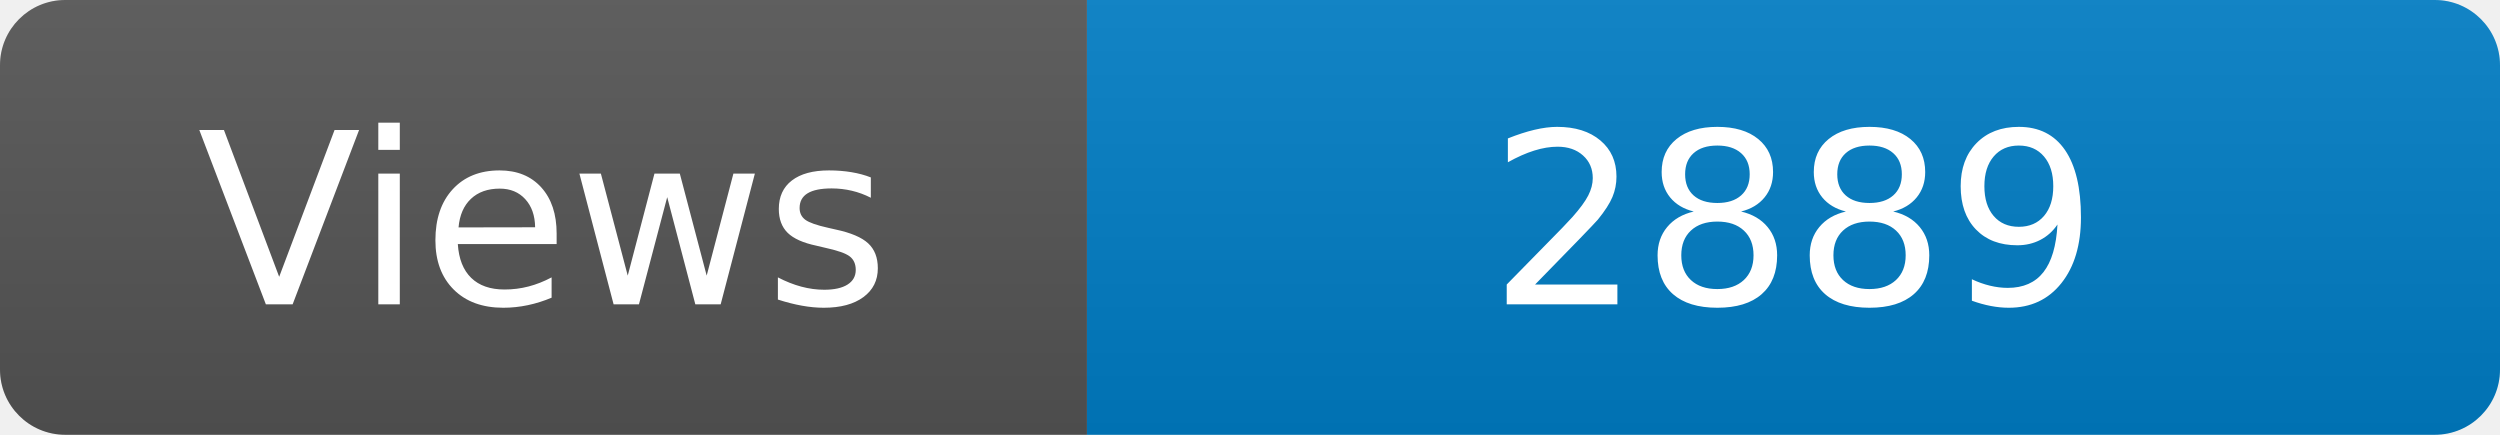
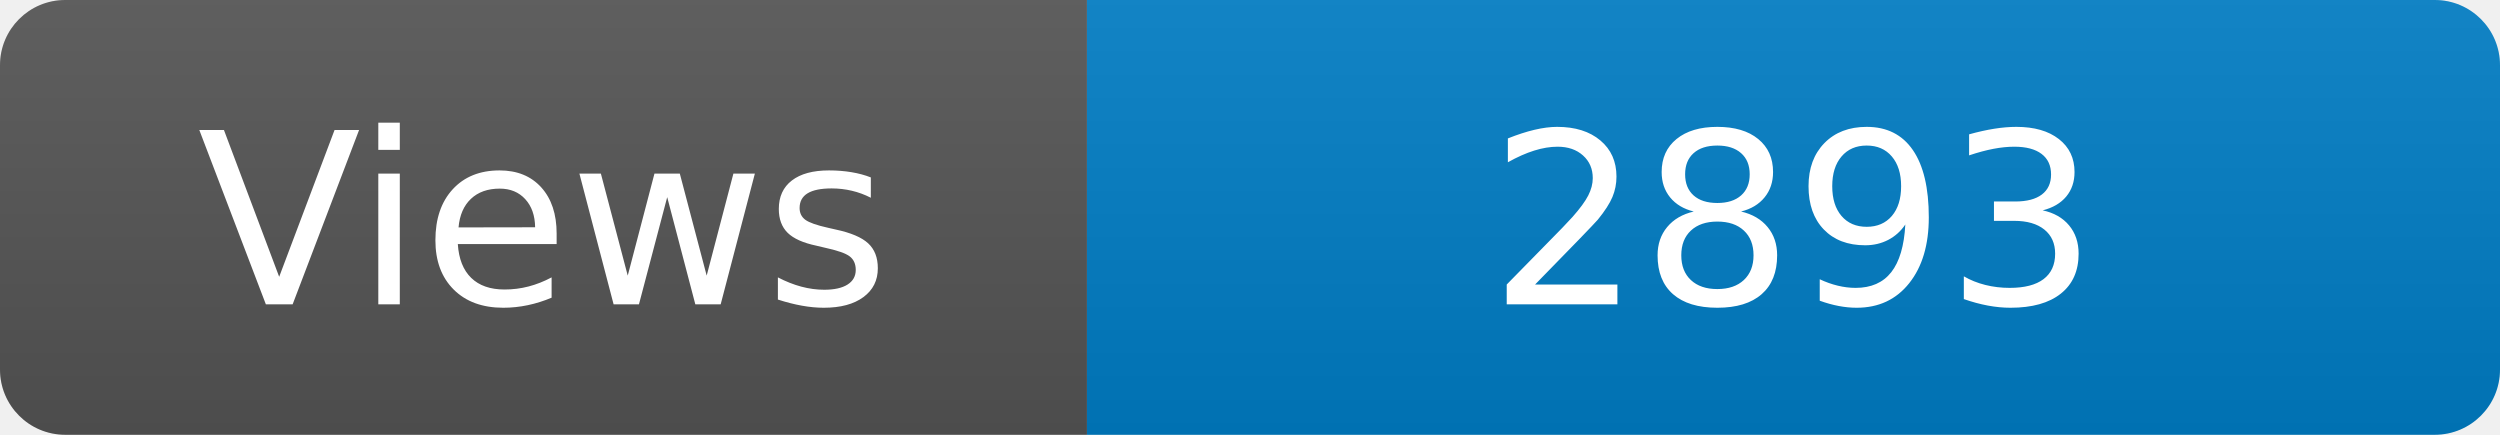
<svg xmlns="http://www.w3.org/2000/svg" width="115" height="20" role="img" aria-label="Maintained?: yes">
  <linearGradient id="s" x2="0" y2="100%">
    <stop offset="0" stop-color="#bbb" stop-opacity=".1" />
    <stop offset="1" stop-opacity=".1" />
  </linearGradient>
  <clipPath id="r">
    <rect width="115" height="20" rx="3" fill="#fff" />
  </clipPath>
  <g clip-path="url(#r)">
    <rect width="50" height="20" fill="#555" />
    <rect x="50" width="160" height="20" fill="#007ec6" />
    <rect width="115" height="20" fill="url(#s)" />
  </g>
  <g fill="#fff" text-anchor="middle" font-family="Verdana,Geneva,DejaVu Sans,sans-serif" font-size="110">
    <text x="250" y="140" transform="scale(.1)" fill="#fff">Views</text>
-     <text x="825" y="140" transform="scale(.1)" fill="#fff">2889</text>
+     <text x="825" y="140" transform="scale(.1)" fill="#fff">2893</text>
  </g>
</svg>
